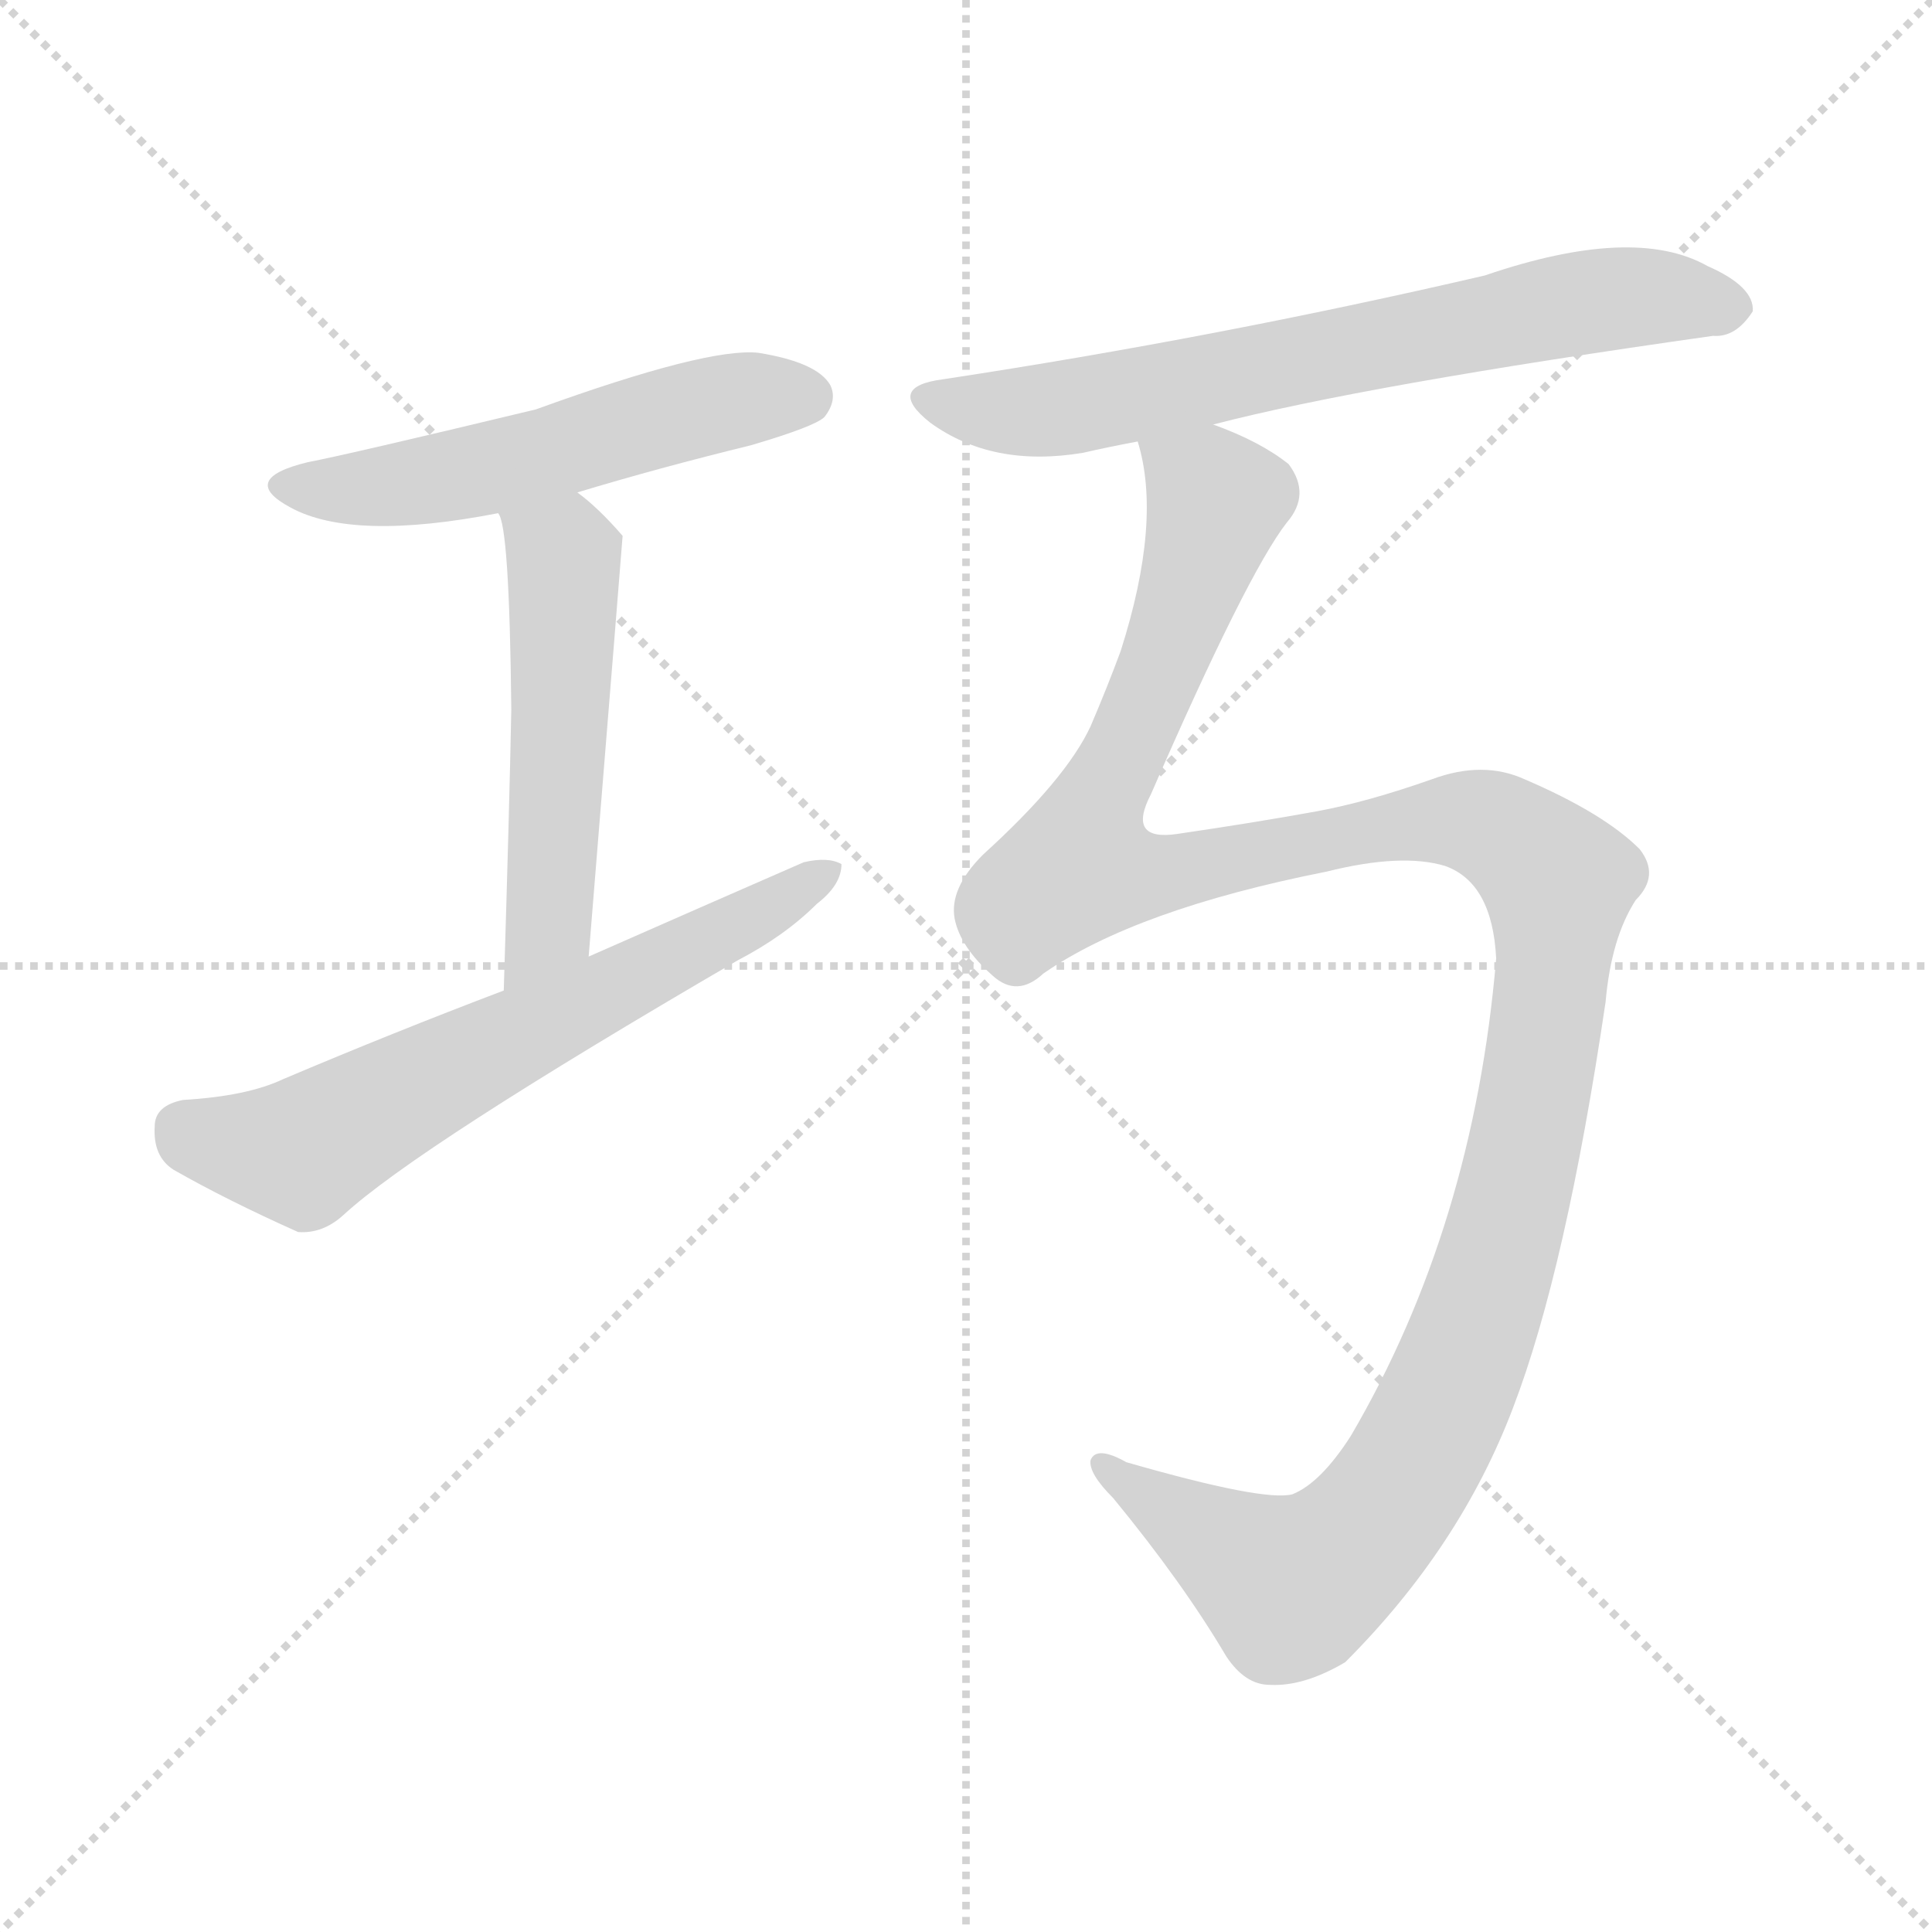
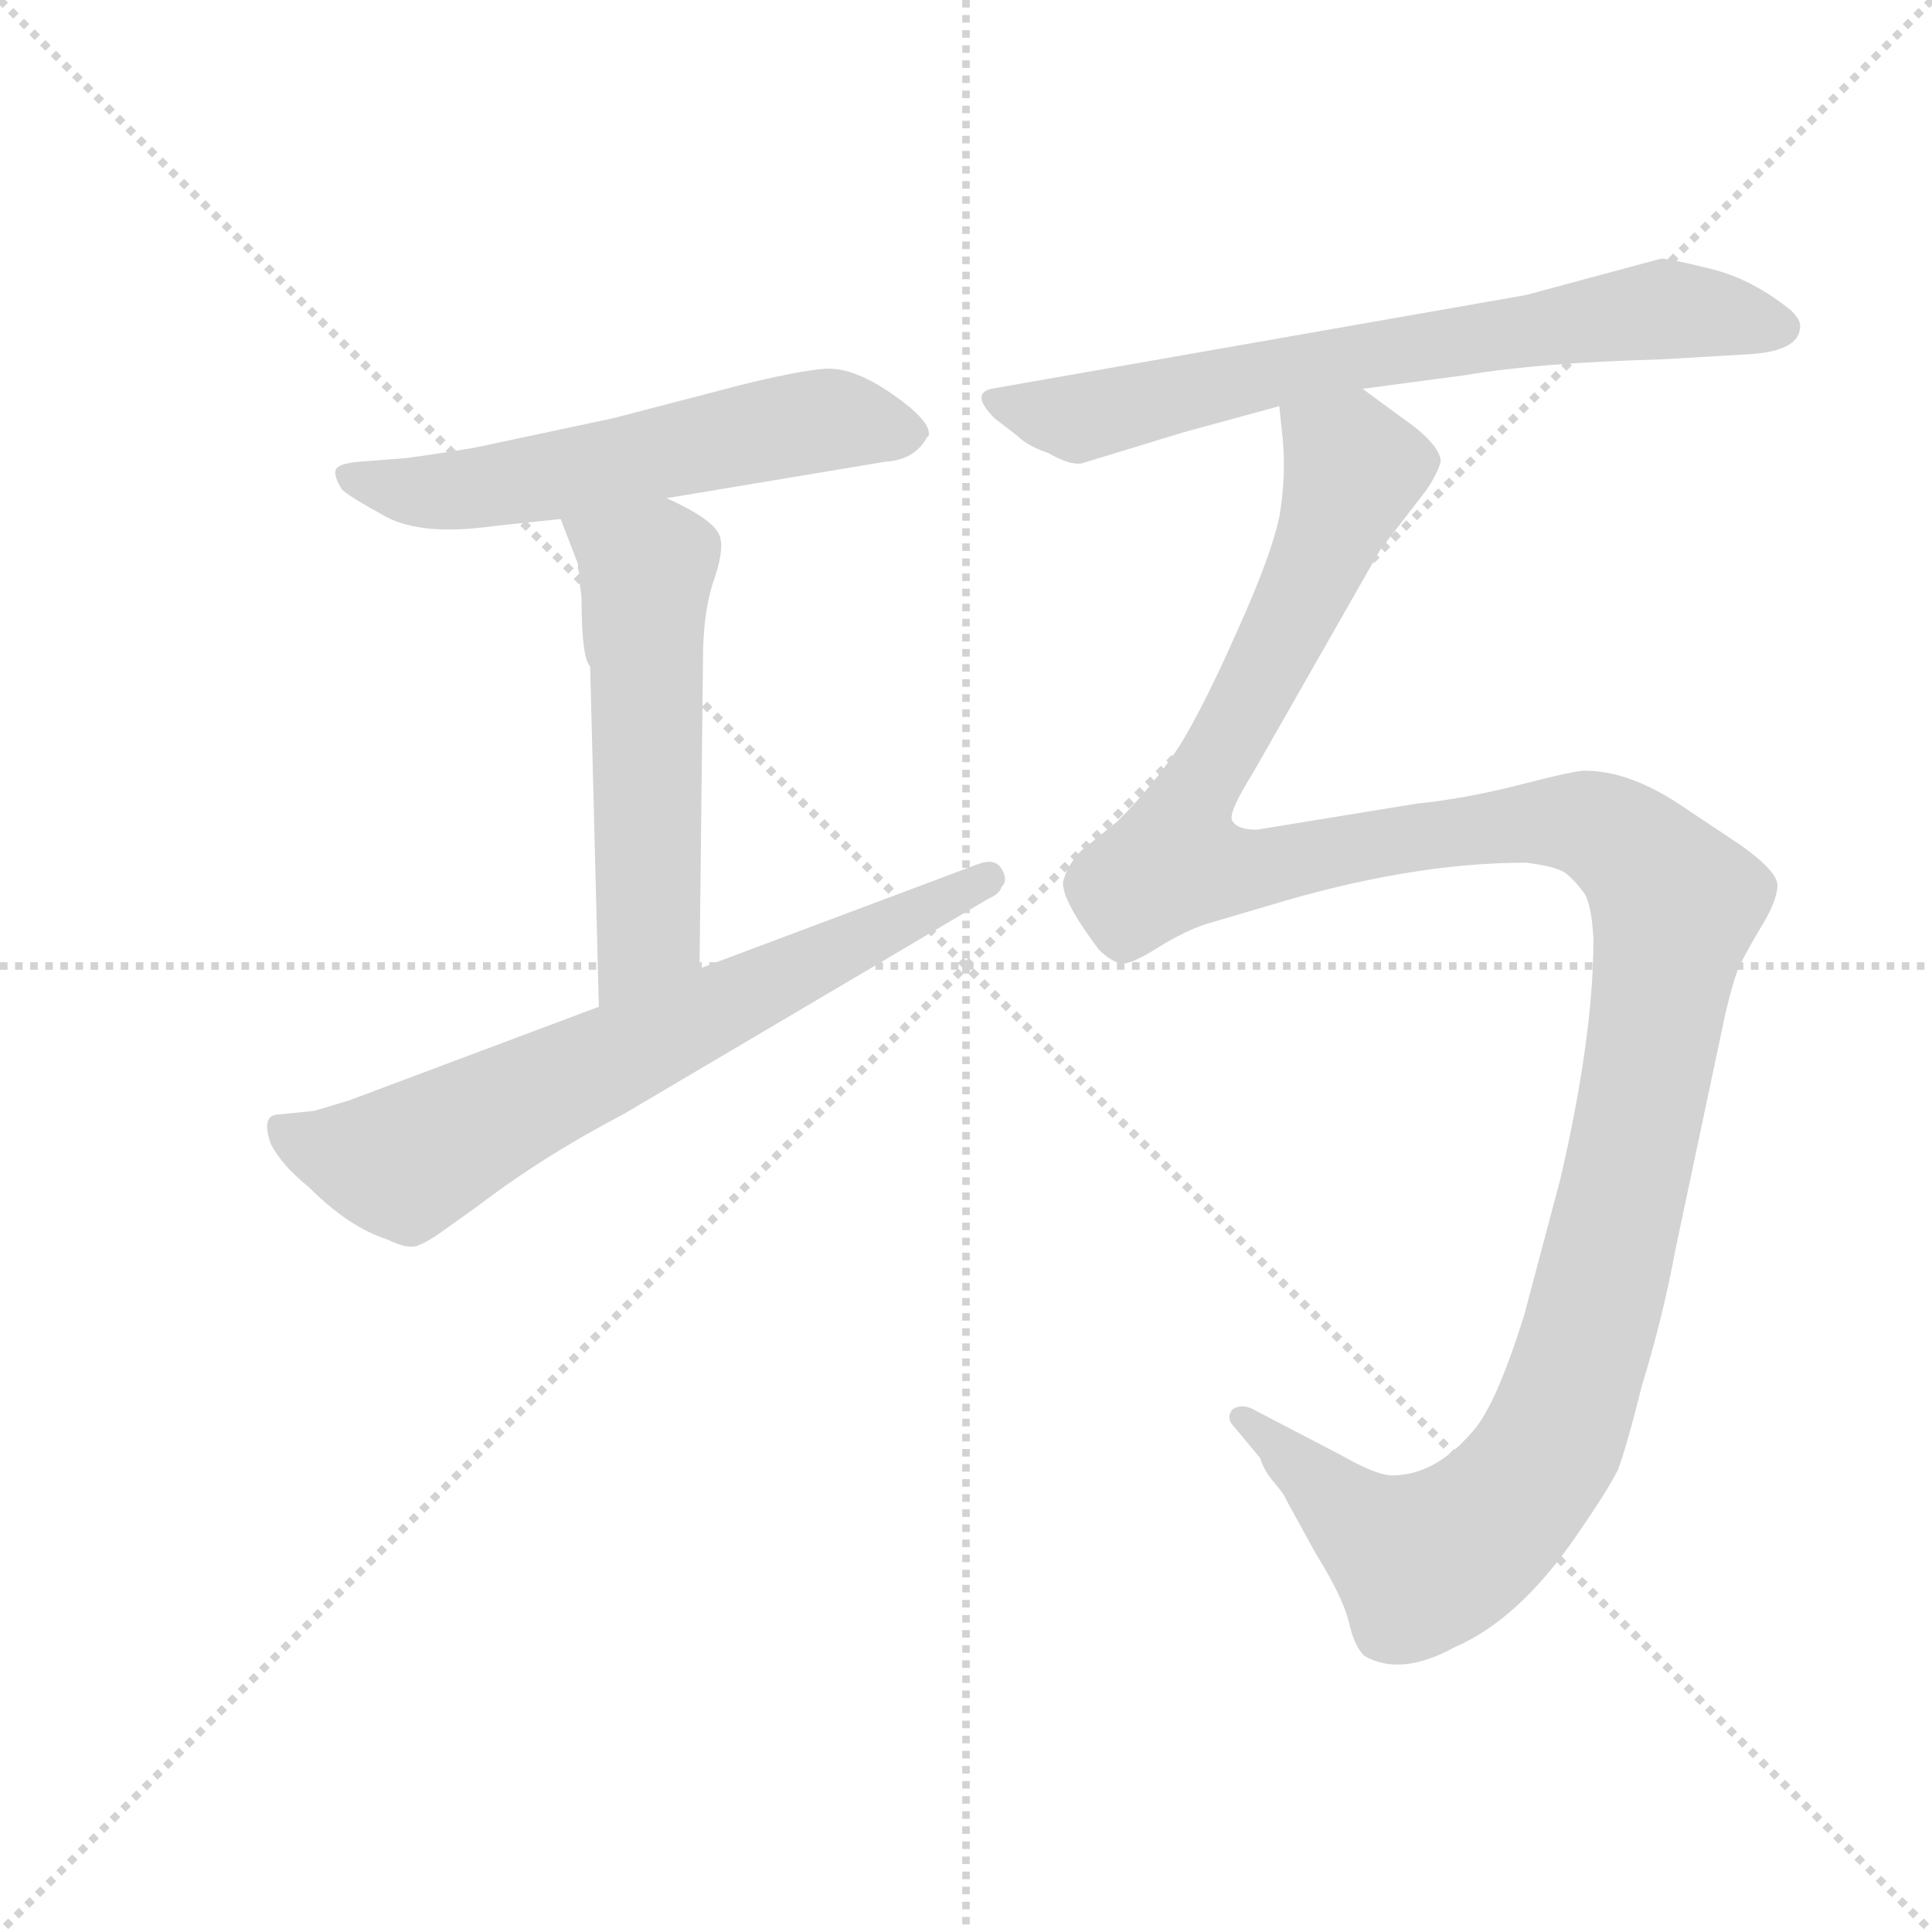
<svg xmlns="http://www.w3.org/2000/svg" version="1.1" viewBox="0 0 1024 1024">
  <g stroke="lightgray" stroke-dasharray="1,1" stroke-width="1" transform="scale(4, 4)">
    <line x1="0" y1="0" x2="256" y2="256" />
    <line x1="256" y1="0" x2="0" y2="256" />
    <line x1="128" y1="0" x2="128" y2="256" />
    <line x1="0" y1="128" x2="256" y2="128" />
  </g>
-   <g transform="scale(1, -1) translate(0, -900)">
+   <g transform="scale(0.92, -0.92) translate(60, -830)">
    <style type="text/css">
      
        @keyframes keyframes0 {
          from {
            stroke: blue;
-             stroke-dashoffset: 534;
+             stroke-dashoffset: 589;
            stroke-width: 128;
          }
-           63% {
+           66% {
            animation-timing-function: step-end;
            stroke: blue;
            stroke-dashoffset: 0;
            stroke-width: 128;
          }
          to {
            stroke: black;
            stroke-width: 1024;
          }
        }
        #make-me-a-hanzi-animation-0 {
-           animation: keyframes0 0.685s both;
+           animation: keyframes0 0.729s both;
          animation-delay: 0s;
          animation-timing-function: linear;
        }
      
        @keyframes keyframes1 {
          from {
            stroke: blue;
-             stroke-dashoffset: 522;
+             stroke-dashoffset: 554;
            stroke-width: 128;
          }
-           63% {
+           64% {
            animation-timing-function: step-end;
            stroke: blue;
            stroke-dashoffset: 0;
            stroke-width: 128;
          }
          to {
            stroke: black;
            stroke-width: 1024;
          }
        }
        #make-me-a-hanzi-animation-1 {
-           animation: keyframes1 0.675s both;
-           animation-delay: 0.685s;
+           animation: keyframes1 0.701s both;
+           animation-delay: 0.729s;
          animation-timing-function: linear;
        }
      
        @keyframes keyframes2 {
          from {
            stroke: blue;
-             stroke-dashoffset: 637;
+             stroke-dashoffset: 704;
            stroke-width: 128;
          }
-           67% {
+           70% {
            animation-timing-function: step-end;
            stroke: blue;
            stroke-dashoffset: 0;
            stroke-width: 128;
          }
          to {
            stroke: black;
            stroke-width: 1024;
          }
        }
        #make-me-a-hanzi-animation-2 {
-           animation: keyframes2 0.768s both;
-           animation-delay: 1.359s;
+           animation: keyframes2 0.823s both;
+           animation-delay: 1.43s;
          animation-timing-function: linear;
        }
      
        @keyframes keyframes3 {
          from {
            stroke: blue;
-             stroke-dashoffset: 685;
+             stroke-dashoffset: 716;
            stroke-width: 128;
          }
-           69% {
+           70% {
            animation-timing-function: step-end;
            stroke: blue;
            stroke-dashoffset: 0;
            stroke-width: 128;
          }
          to {
            stroke: black;
            stroke-width: 1024;
          }
        }
        #make-me-a-hanzi-animation-3 {
-           animation: keyframes3 0.807s both;
-           animation-delay: 2.128s;
+           animation: keyframes3 0.833s both;
+           animation-delay: 2.253s;
          animation-timing-function: linear;
        }
      
        @keyframes keyframes4 {
          from {
            stroke: blue;
-             stroke-dashoffset: 1305;
+             stroke-dashoffset: 1417;
            stroke-width: 128;
          }
-           81% {
+           82% {
            animation-timing-function: step-end;
            stroke: blue;
            stroke-dashoffset: 0;
            stroke-width: 128;
          }
          to {
            stroke: black;
            stroke-width: 1024;
          }
        }
        #make-me-a-hanzi-animation-4 {
-           animation: keyframes4 1.312s both;
-           animation-delay: 2.935s;
+           animation: keyframes4 1.403s both;
+           animation-delay: 3.086s;
          animation-timing-function: linear;
        }
      
    </style>
-     <path d="M 306 639 Q 349 652 398 664 Q 432 674 437 679 Q 444 688 440 696 Q 433 708 402 713 Q 375 716 284 683 Q 184 659 163 655 Q 126 646 154 631 Q 187 613 264 628 L 306 639 Z" fill="lightgray" />
-     <path d="M 312 393 Q 330 615 330 616 Q 317 631 306 639 C 283 658 255 657 264 628 Q 270 622 271 524 Q 270 472 267 375 C 266 345 310 363 312 393 Z" fill="lightgray" />
-     <path d="M 267 375 Q 209 353 150 328 Q 131 319 97 317 Q 82 314 82 303 Q 81 287 92 280 Q 120 264 158 247 Q 171 246 182 256 Q 221 292 391 391 Q 416 404 433 421 Q 446 431 446 442 Q 439 446 426 443 Q 371 419 312 393 L 267 375 Z" fill="lightgray" />
-     <path d="M 643 675 Q 724 696 908 722 Q 920 721 929 735 Q 930 748 905 759 Q 866 781 787 754 Q 645 721 500 699 Q 469 695 493 676 Q 526 652 574 660 Q 587 663 603 666 L 643 675 Z" fill="lightgray" />
-     <path d="M 553 384 Q 602 418 703 438 Q 743 448 766 441 Q 791 432 793 392 Q 781 250 716 139 Q 700 114 685 108 Q 670 104 597 125 Q 581 134 578 126 Q 577 119 590 106 Q 627 61 650 22 Q 660 7 673 7 Q 691 6 713 19 Q 774 80 802 154 Q 830 227 851 369 Q 854 403 867 423 Q 880 436 869 450 Q 850 469 808 487 Q 786 497 759 487 Q 725 475 698 470 Q 665 464 624 458 Q 597 454 610 479 Q 661 596 682 623 Q 695 638 683 654 Q 668 666 643 675 C 616 688 599 696 603 666 Q 616 624 594 555 Q 587 536 578 515 Q 565 487 521 447 Q 503 429 506 413 Q 509 398 526 383 Q 539 371 553 384 Z" fill="lightgray" />
+     <path d="M 324 543 L 450 564 Q 467 565 474 578 L 475 579 Q 477 587 454 603 Q 431 619 414.5 617.5 Q 398 616 366 608 L 293 589 L 213 572 Q 189 568 173 566 L 147 564 Q 135 563 133.5 559.5 Q 132 556 137 548 Q 141 544 162 532.5 Q 183 521 225 527 L 263 531 L 324 543 Z" fill="lightgray" />
+     <path d="M 273 502 Q 274 500 274 494 L 275 486 Q 275 451 280 446 L 285 250 C 286 220 343 242 343 272 L 345 450 Q 345 477 351 495 Q 357 512 355 520 Q 353 530 324 543 C 297 556 252 559 263 531 L 273 505 L 273 502 Z" fill="lightgray" />
+     <path d="M 285 250 L 141 196 L 121 190 L 101 188 Q 90 188 96 171 Q 102 159 118 146 Q 141 123 163 116 Q 175 110 181 112.5 Q 187 115 194 120 L 215 135 Q 253 164 299 188 L 509 312 Q 516 315 517 319 Q 521 323 517 329.5 Q 513 336 503 332 L 343 272 L 285 250 Z" fill="lightgray" />
+     <path d="M 725 606 L 785 614 Q 826 621 898 623 L 949 626 Q 976 628 977 641 Q 978 645 972 651 Q 950 669 926 675 Q 902 681 897 681 L 819 660 L 511 606 Q 499 603 513 589 L 526 579 Q 532 573 544 569 Q 556 562 563 563 L 622 581 L 677 596 L 725 606 Z" fill="lightgray" />
+     <path d="M 677 596 L 679 577 Q 681 555 677 532 Q 672 509 653 467 Q 634 424 620 401 Q 605 378 584 357 L 563 340 Q 556 333 553 324 Q 549 315 573 283 Q 580 276 586 275 Q 591 274 607 284 Q 623 294 636 298 L 670 308 Q 752 333 819 333 Q 836 331 842 327 Q 848 322 853 315 Q 857 308 858 289 Q 858 233 839 151 L 818 72 Q 802 21 789 6 Q 767 -20 742 -20 Q 733 -20 712 -8 L 664 17 Q 656 22 650 18 Q 646 13 651 8 L 666 -10 Q 668 -17 674 -24 Q 680 -31 681 -34 L 698 -65 Q 713 -89 717 -104 Q 720 -118 726 -124 Q 747 -136 778 -119 Q 815 -103 848 -55 Q 866 -29 872 -17 Q 877 -4 886 32 Q 898 71 905 109 L 934 246 Q 939 267 942 273 Q 944 278 954 295 Q 964 311 964 320 Q 964 328 943 343 L 907 367 Q 878 386 853 386 Q 847 386 816 378 Q 785 370 756 367 L 664 352 Q 653 352 650 357 Q 647 361 662 385 L 735 513 L 762 548 Q 768 557 770 564 Q 770 572 755 584 L 725 606 C 701 624 675 626 677 596 Z" fill="lightgray" />
    <clipPath id="make-me-a-hanzi-clip-0">
-       <path d="M 306 639 Q 349 652 398 664 Q 432 674 437 679 Q 444 688 440 696 Q 433 708 402 713 Q 375 716 284 683 Q 184 659 163 655 Q 126 646 154 631 Q 187 613 264 628 L 306 639 Z" />
+       <path d="M 324 543 L 450 564 Q 467 565 474 578 L 475 579 Q 477 587 454 603 Q 431 619 414.5 617.5 Q 398 616 366 608 L 293 589 L 213 572 Q 189 568 173 566 L 147 564 Q 135 563 133.5 559.5 Q 132 556 137 548 Q 141 544 162 532.5 Q 183 521 225 527 L 263 531 L 324 543 Z" />
    </clipPath>
-     <path clip-path="url(#make-me-a-hanzi-clip-0)" d="M 155 644 L 186 640 L 250 649 L 358 681 L 427 690" fill="none" id="make-me-a-hanzi-animation-0" stroke-dasharray="406 812" stroke-linecap="round" />
+     <path clip-path="url(#make-me-a-hanzi-clip-0)" d="M 142 556 L 175 547 L 213 548 L 414 588 L 470 583" fill="none" id="make-me-a-hanzi-animation-0" stroke-dasharray="461 922" stroke-linecap="round" />
    <clipPath id="make-me-a-hanzi-clip-1">
-       <path d="M 312 393 Q 330 615 330 616 Q 317 631 306 639 C 283 658 255 657 264 628 Q 270 622 271 524 Q 270 472 267 375 C 266 345 310 363 312 393 Z" />
+       <path d="M 273 502 Q 274 500 274 494 L 275 486 Q 275 451 280 446 L 285 250 C 286 220 343 242 343 272 L 345 450 Q 345 477 351 495 Q 357 512 355 520 Q 353 530 324 543 C 297 556 252 559 263 531 L 273 505 L 273 502 Z" />
    </clipPath>
-     <path clip-path="url(#make-me-a-hanzi-clip-1)" d="M 271 629 L 299 605 L 299 569 L 293 412 L 270 384" fill="none" id="make-me-a-hanzi-animation-1" stroke-dasharray="394 788" stroke-linecap="round" />
+     <path clip-path="url(#make-me-a-hanzi-clip-1)" d="M 272 527 L 312 501 L 314 293 L 290 258" fill="none" id="make-me-a-hanzi-animation-1" stroke-dasharray="426 852" stroke-linecap="round" />
    <clipPath id="make-me-a-hanzi-clip-2">
-       <path d="M 267 375 Q 209 353 150 328 Q 131 319 97 317 Q 82 314 82 303 Q 81 287 92 280 Q 120 264 158 247 Q 171 246 182 256 Q 221 292 391 391 Q 416 404 433 421 Q 446 431 446 442 Q 439 446 426 443 Q 371 419 312 393 L 267 375 Z" />
+       <path d="M 285 250 L 141 196 L 121 190 L 101 188 Q 90 188 96 171 Q 102 159 118 146 Q 141 123 163 116 Q 175 110 181 112.5 Q 187 115 194 120 L 215 135 Q 253 164 299 188 L 509 312 Q 516 315 517 319 Q 521 323 517 329.5 Q 513 336 503 332 L 343 272 L 285 250 Z" />
    </clipPath>
-     <path clip-path="url(#make-me-a-hanzi-clip-2)" d="M 97 302 L 122 293 L 159 290 L 440 438" fill="none" id="make-me-a-hanzi-animation-2" stroke-dasharray="509 1018" stroke-linecap="round" />
+     <path clip-path="url(#make-me-a-hanzi-clip-2)" d="M 102 178 L 129 167 L 173 160 L 509 324" fill="none" id="make-me-a-hanzi-animation-2" stroke-dasharray="576 1152" stroke-linecap="round" />
    <clipPath id="make-me-a-hanzi-clip-3">
-       <path d="M 643 675 Q 724 696 908 722 Q 920 721 929 735 Q 930 748 905 759 Q 866 781 787 754 Q 645 721 500 699 Q 469 695 493 676 Q 526 652 574 660 Q 587 663 603 666 L 643 675 Z" />
+       <path d="M 725 606 L 785 614 Q 826 621 898 623 L 949 626 Q 976 628 977 641 Q 978 645 972 651 Q 950 669 926 675 Q 902 681 897 681 L 819 660 L 511 606 Q 499 603 513 589 L 526 579 Q 532 573 544 569 Q 556 562 563 563 L 622 581 L 677 596 L 725 606 Z" />
    </clipPath>
-     <path clip-path="url(#make-me-a-hanzi-clip-3)" d="M 495 688 L 563 683 L 863 743 L 917 736" fill="none" id="make-me-a-hanzi-animation-3" stroke-dasharray="557 1114" stroke-linecap="round" />
+     <path clip-path="url(#make-me-a-hanzi-clip-3)" d="M 514 598 L 560 589 L 722 625 L 898 652 L 966 642" fill="none" id="make-me-a-hanzi-animation-3" stroke-dasharray="588 1176" stroke-linecap="round" />
    <clipPath id="make-me-a-hanzi-clip-4">
-       <path d="M 553 384 Q 602 418 703 438 Q 743 448 766 441 Q 791 432 793 392 Q 781 250 716 139 Q 700 114 685 108 Q 670 104 597 125 Q 581 134 578 126 Q 577 119 590 106 Q 627 61 650 22 Q 660 7 673 7 Q 691 6 713 19 Q 774 80 802 154 Q 830 227 851 369 Q 854 403 867 423 Q 880 436 869 450 Q 850 469 808 487 Q 786 497 759 487 Q 725 475 698 470 Q 665 464 624 458 Q 597 454 610 479 Q 661 596 682 623 Q 695 638 683 654 Q 668 666 643 675 C 616 688 599 696 603 666 Q 616 624 594 555 Q 587 536 578 515 Q 565 487 521 447 Q 503 429 506 413 Q 509 398 526 383 Q 539 371 553 384 Z" />
+       <path d="M 677 596 L 679 577 Q 681 555 677 532 Q 672 509 653 467 Q 634 424 620 401 Q 605 378 584 357 L 563 340 Q 556 333 553 324 Q 549 315 573 283 Q 580 276 586 275 Q 591 274 607 284 Q 623 294 636 298 L 670 308 Q 752 333 819 333 Q 836 331 842 327 Q 848 322 853 315 Q 857 308 858 289 Q 858 233 839 151 L 818 72 Q 802 21 789 6 Q 767 -20 742 -20 Q 733 -20 712 -8 L 664 17 Q 656 22 650 18 Q 646 13 651 8 L 666 -10 Q 668 -17 674 -24 Q 680 -31 681 -34 L 698 -65 Q 713 -89 717 -104 Q 720 -118 726 -124 Q 747 -136 778 -119 Q 815 -103 848 -55 Q 866 -29 872 -17 Q 877 -4 886 32 Q 898 71 905 109 L 934 246 Q 939 267 942 273 Q 944 278 954 295 Q 964 311 964 320 Q 964 328 943 343 L 907 367 Q 878 386 853 386 Q 847 386 816 378 Q 785 370 756 367 L 664 352 Q 653 352 650 357 Q 647 361 662 385 L 735 513 L 762 548 Q 768 557 770 564 Q 770 572 755 584 L 725 606 C 701 624 675 626 677 596 Z" />
    </clipPath>
-     <path clip-path="url(#make-me-a-hanzi-clip-4)" d="M 611 661 L 641 641 L 644 633 L 619 554 L 572 441 L 616 437 L 772 465 L 793 461 L 815 445 L 824 435 L 826 418 L 815 325 L 797 244 L 762 148 L 736 103 L 685 59 L 584 123" fill="none" id="make-me-a-hanzi-animation-4" stroke-dasharray="1177 2354" stroke-linecap="round" />
+     <path clip-path="url(#make-me-a-hanzi-clip-4)" d="M 684 592 L 720 560 L 668 441 L 627 370 L 618 333 L 658 329 L 753 347 L 846 356 L 881 340 L 905 309 L 860 80 L 842 19 L 819 -24 L 787 -56 L 760 -70 L 732 -54 L 657 14" fill="none" id="make-me-a-hanzi-animation-4" stroke-dasharray="1289 2578" stroke-linecap="round" />
  </g>
</svg>
